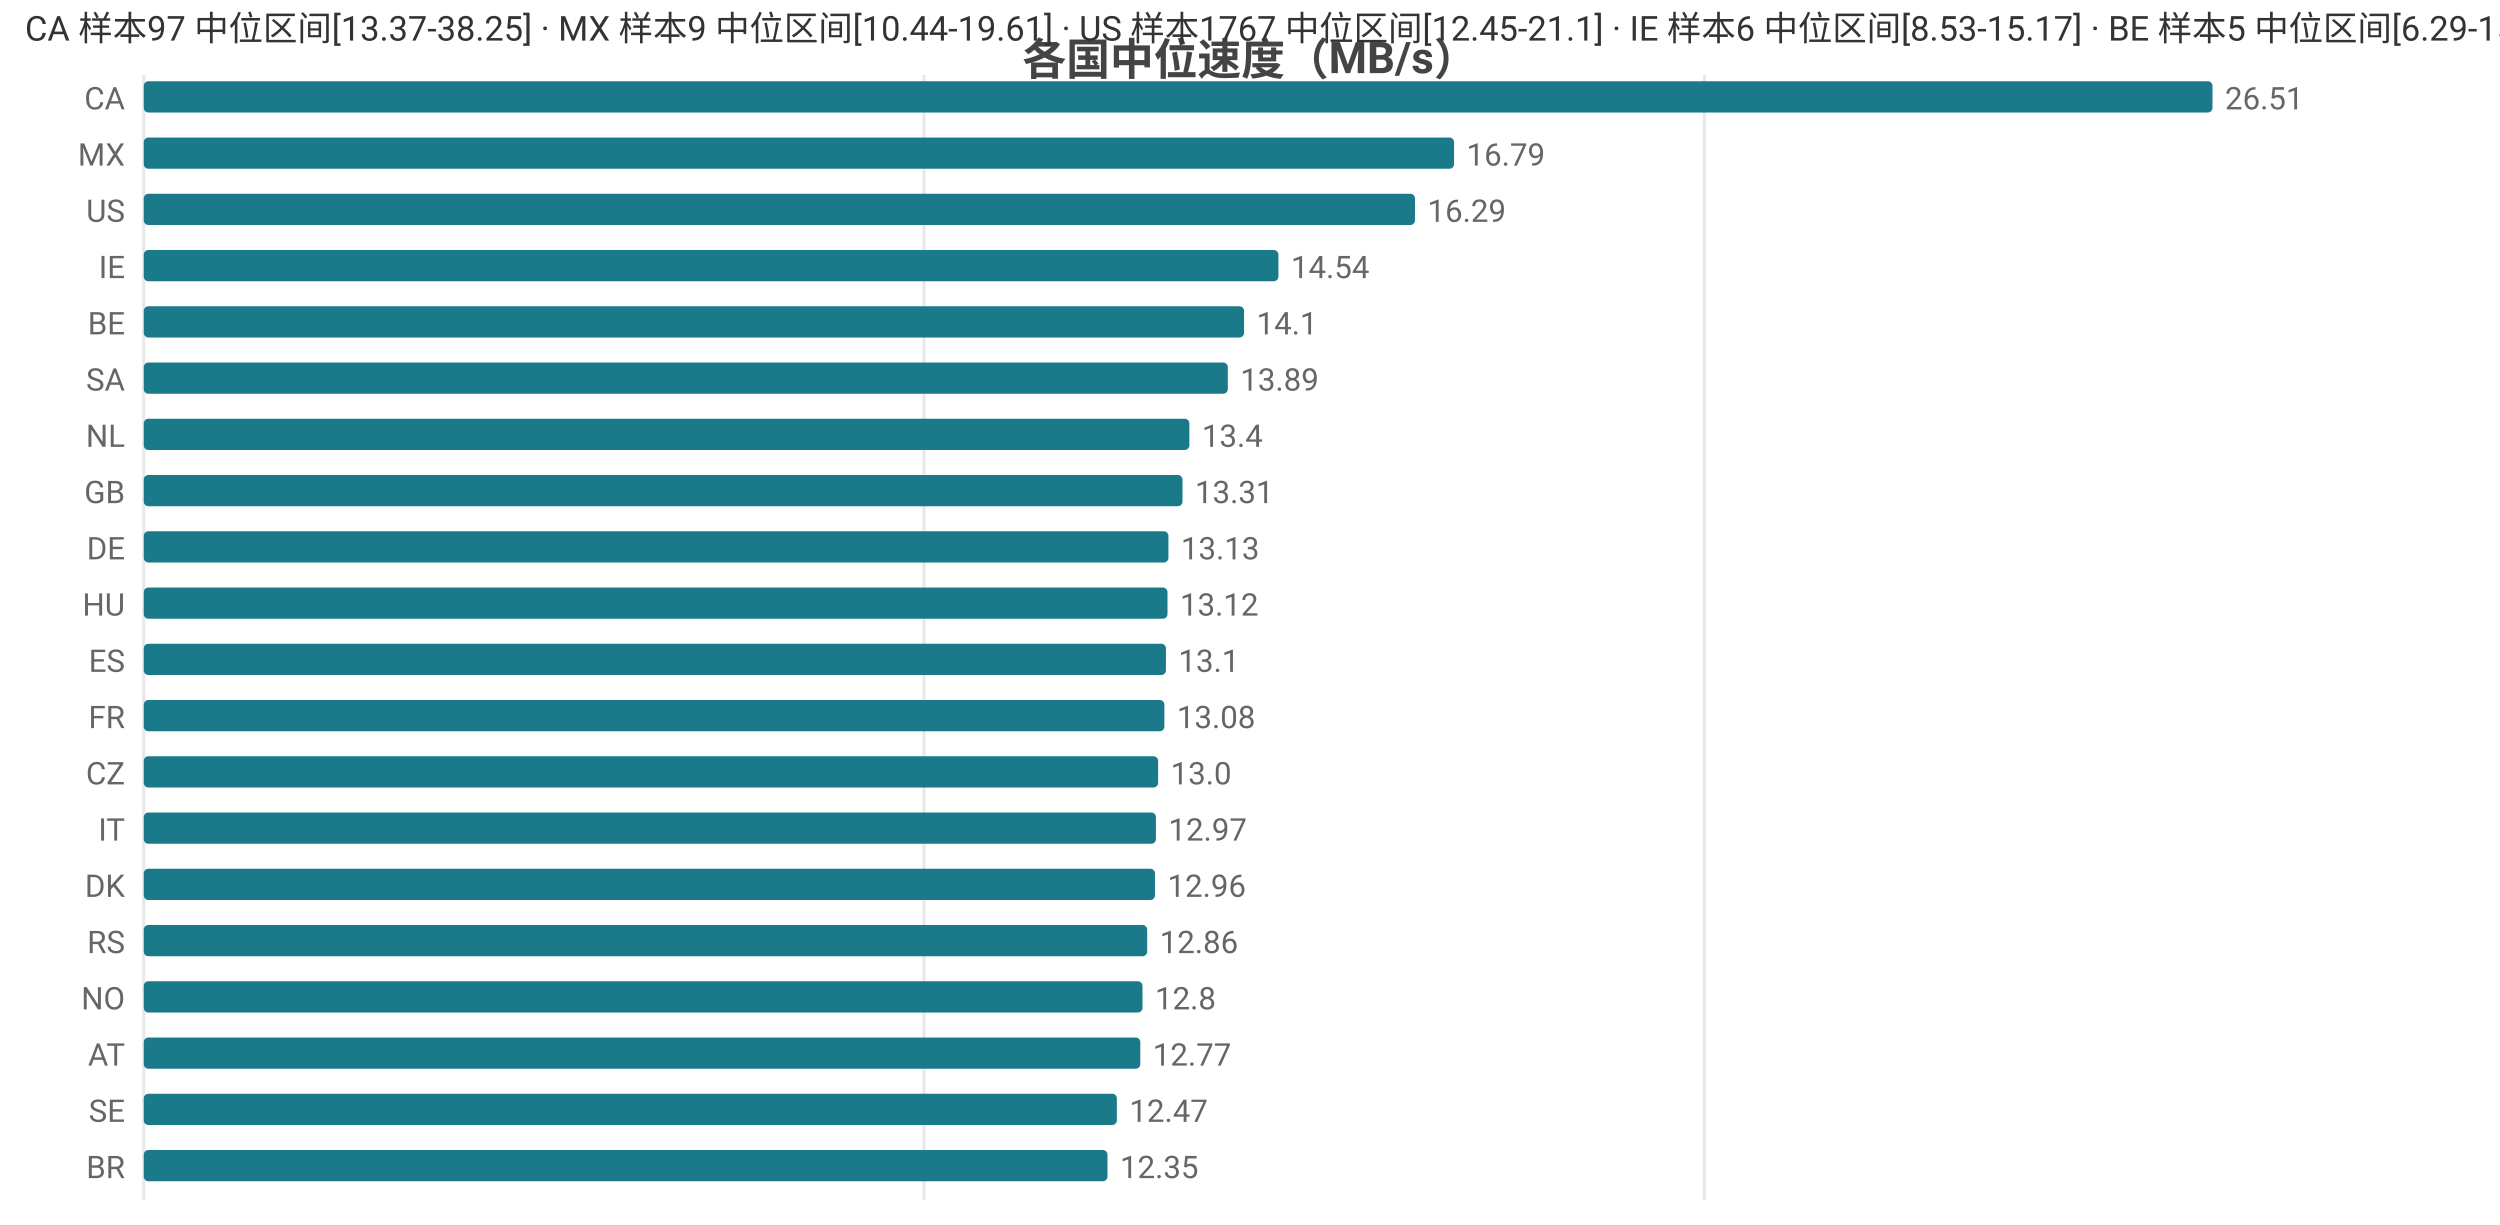
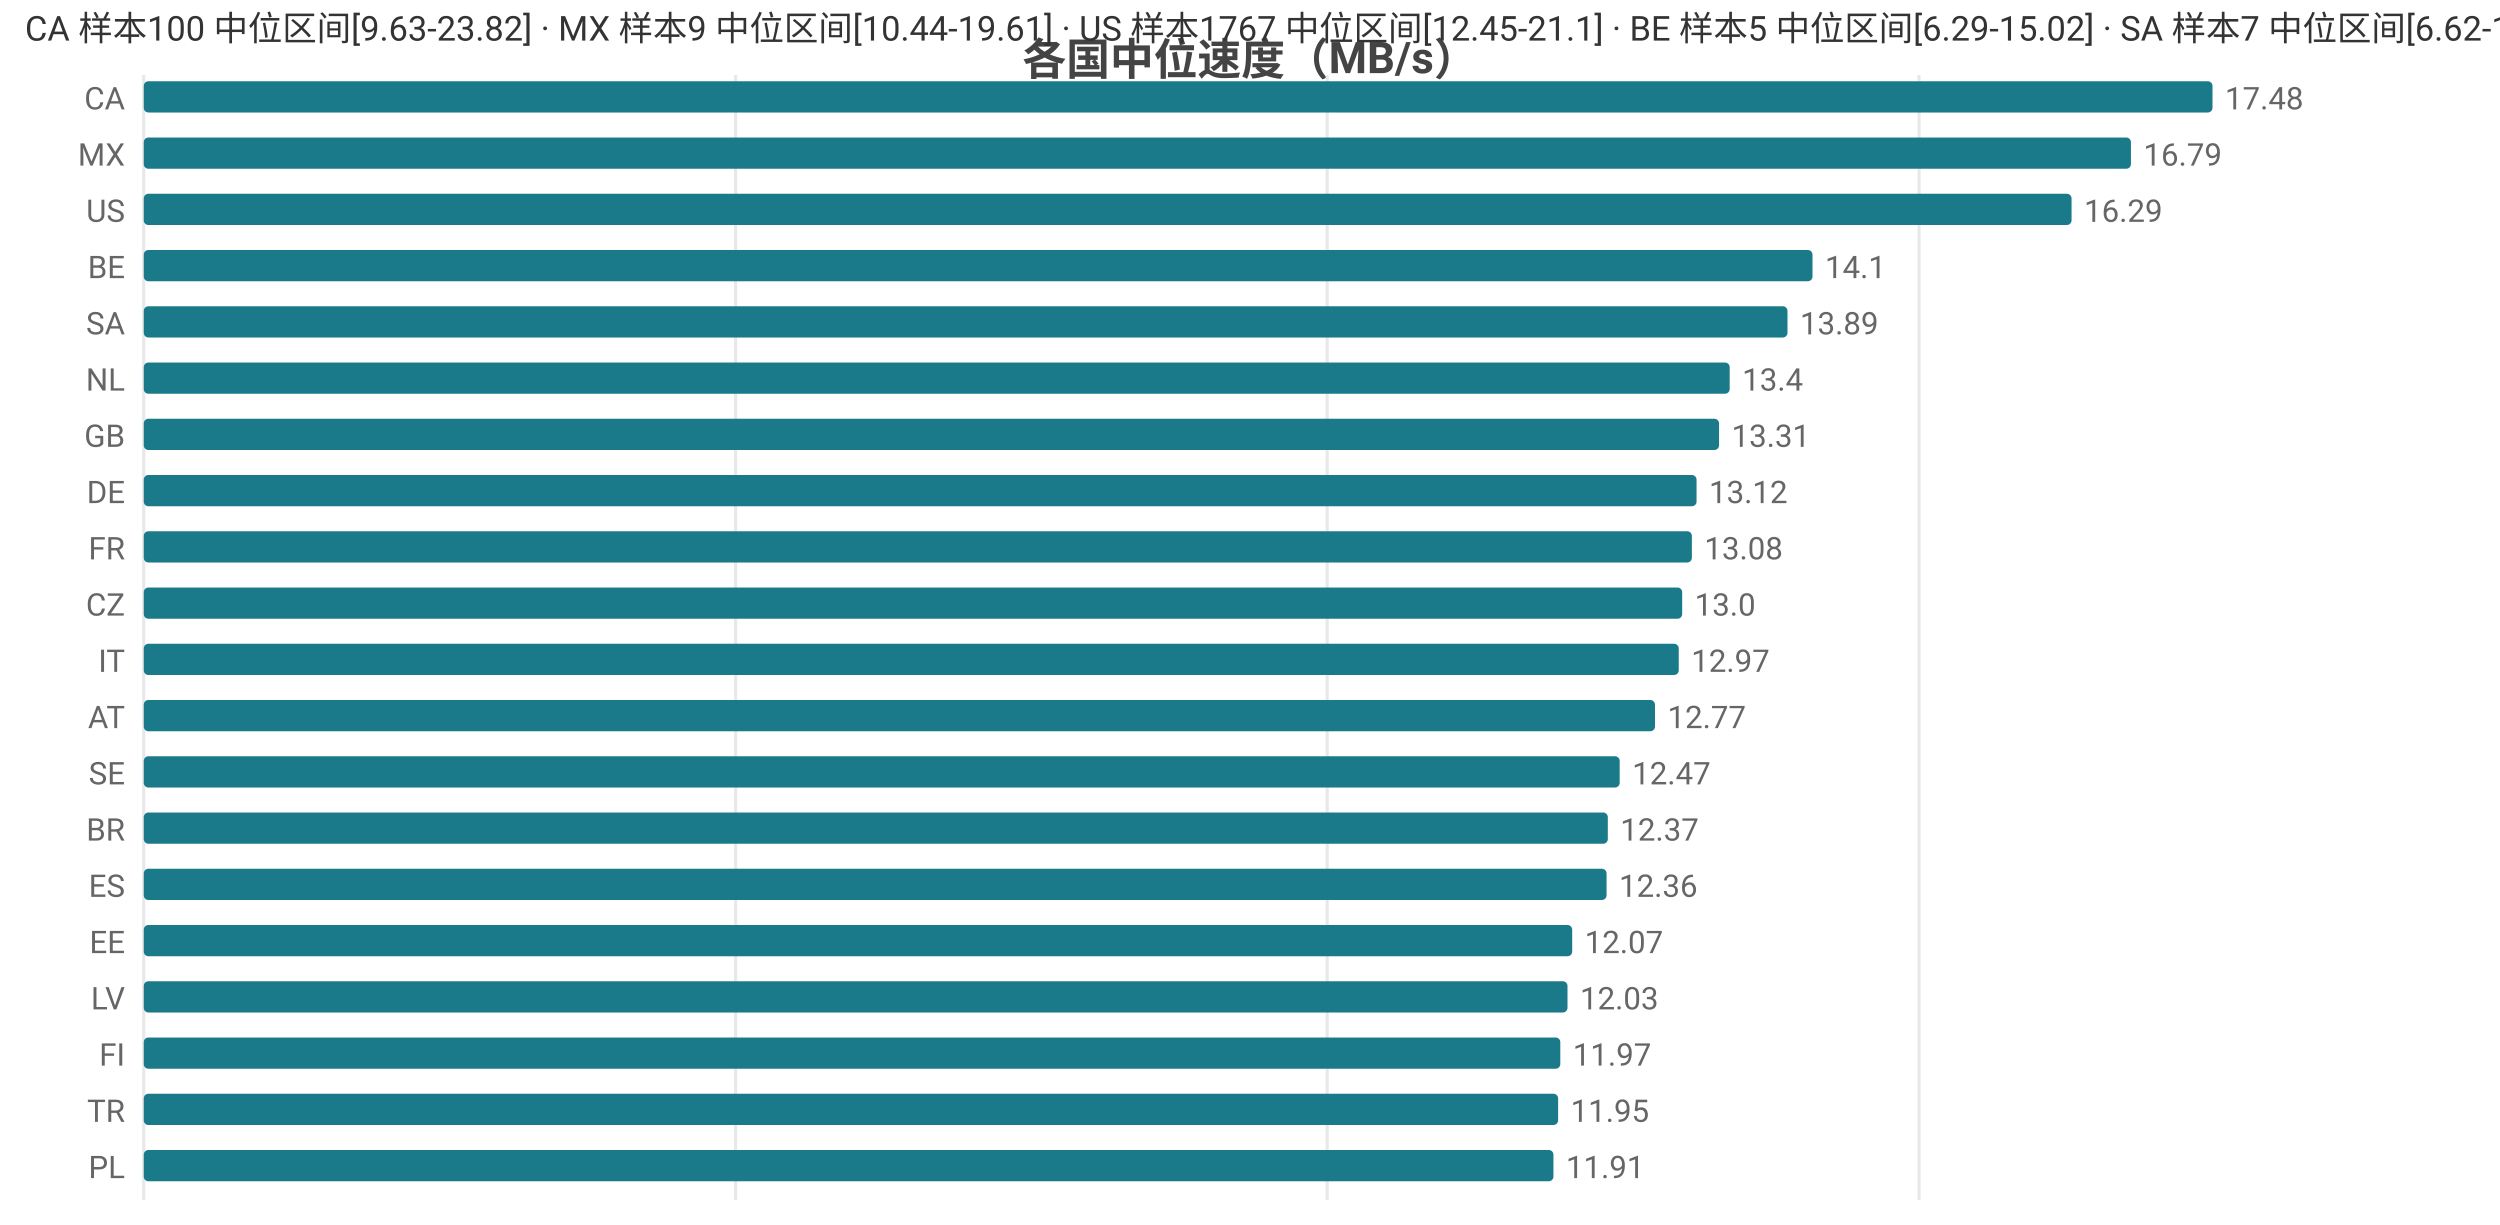
<svg xmlns="http://www.w3.org/2000/svg" width="800" height="392" viewBox="0 0 800 392">
  <rect width="800" height="392" fill="#ffffff" />
  <style>text{font-family:system-ui,-apple-system,'Segoe UI',Roboto,'PingFang SC','Microsoft YaHei','Noto Sans CJK SC',sans-serif}.g{stroke:#e8e8e8;stroke-width:1}.a{stroke:#999;stroke-width:1}.t{font-size:10px;fill:#666}.m{font-size:10px;text-anchor:middle;fill:#666}.e{font-size:10px;text-anchor:end;fill:#666}.l{font-size:11px;fill:#333}.tt{font-size:14px;font-weight:600;text-anchor:middle;fill:#444}.em{font-size:13px;text-anchor:middle;fill:#999}</style>
  <text class="tt" x="400.0" y="24">各国中位速度（MB/s）</text>
  <line class="g" x1="46" y1="24" x2="46" y2="384" />
-   <line class="g" x1="295.7" y1="24" x2="295.7" y2="384" />
-   <line class="g" x1="545.4" y1="24" x2="545.4" y2="384" />
+   <line class="g" x1="235.4" y1="24" x2="235.4" y2="384" />
+   <line class="g" x1="424.7" y1="24" x2="424.7" y2="384" />
+   <line class="g" x1="614.1" y1="24" x2="614.1" y2="384" />
  <text class="e" x="40" y="35">CA</text>
  <rect x="46" y="26" width="662" height="10" fill="#1a7a8a" rx="1.5" />
-   <text class="t" x="712" y="35">26.51</text>
+   <text class="t" x="712" y="35">17.48</text>
  <text class="e" x="40" y="53">MX</text>
-   <rect x="46" y="44" width="419.3" height="10" fill="#1a7a8a" rx="1.5" />
-   <text class="t" x="469.3" y="53">16.79</text>
+   <rect x="46" y="44" width="635.9" height="10" fill="#1a7a8a" rx="1.5" />
+   <text class="t" x="685.9" y="53">16.79</text>
  <text class="e" x="40" y="71">US</text>
-   <rect x="46" y="62" width="406.8" height="10" fill="#1a7a8a" rx="1.5" />
-   <text class="t" x="456.8" y="71">16.29</text>
-   <text class="e" x="40" y="89">IE</text>
-   <rect x="46" y="80" width="363.1" height="10" fill="#1a7a8a" rx="1.5" />
-   <text class="t" x="413.1" y="89">14.54</text>
-   <text class="e" x="40" y="107">BE</text>
-   <rect x="46" y="98" width="352.1" height="10" fill="#1a7a8a" rx="1.5" />
-   <text class="t" x="402.1" y="107">14.1</text>
-   <text class="e" x="40" y="125">SA</text>
-   <rect x="46" y="116" width="346.9" height="10" fill="#1a7a8a" rx="1.5" />
-   <text class="t" x="396.9" y="125">13.89</text>
-   <text class="e" x="40" y="143">NL</text>
-   <rect x="46" y="134" width="334.6" height="10" fill="#1a7a8a" rx="1.5" />
-   <text class="t" x="384.6" y="143">13.4</text>
-   <text class="e" x="40" y="161">GB</text>
-   <rect x="46" y="152" width="332.4" height="10" fill="#1a7a8a" rx="1.5" />
-   <text class="t" x="382.4" y="161">13.31</text>
-   <text class="e" x="40" y="179">DE</text>
-   <rect x="46" y="170" width="327.9" height="10" fill="#1a7a8a" rx="1.5" />
-   <text class="t" x="377.9" y="179">13.13</text>
-   <text class="e" x="40" y="197">HU</text>
-   <rect x="46" y="188" width="327.6" height="10" fill="#1a7a8a" rx="1.5" />
-   <text class="t" x="377.6" y="197">13.12</text>
-   <text class="e" x="40" y="215">ES</text>
-   <rect x="46" y="206" width="327.1" height="10" fill="#1a7a8a" rx="1.5" />
-   <text class="t" x="377.1" y="215">13.1</text>
-   <text class="e" x="40" y="233">FR</text>
-   <rect x="46" y="224" width="326.6" height="10" fill="#1a7a8a" rx="1.5" />
-   <text class="t" x="376.6" y="233">13.08</text>
-   <text class="e" x="40" y="251">CZ</text>
-   <rect x="46" y="242" width="324.6" height="10" fill="#1a7a8a" rx="1.5" />
-   <text class="t" x="374.6" y="251">13.0</text>
-   <text class="e" x="40" y="269">IT</text>
-   <rect x="46" y="260" width="323.9" height="10" fill="#1a7a8a" rx="1.5" />
-   <text class="t" x="373.9" y="269">12.97</text>
-   <text class="e" x="40" y="287">DK</text>
-   <rect x="46" y="278" width="323.6" height="10" fill="#1a7a8a" rx="1.5" />
-   <text class="t" x="373.6" y="287">12.96</text>
-   <text class="e" x="40" y="305">RS</text>
-   <rect x="46" y="296" width="321.1" height="10" fill="#1a7a8a" rx="1.5" />
-   <text class="t" x="371.1" y="305">12.86</text>
-   <text class="e" x="40" y="323">NO</text>
-   <rect x="46" y="314" width="319.6" height="10" fill="#1a7a8a" rx="1.5" />
-   <text class="t" x="369.6" y="323">12.8</text>
-   <text class="e" x="40" y="341">AT</text>
-   <rect x="46" y="332" width="318.9" height="10" fill="#1a7a8a" rx="1.5" />
-   <text class="t" x="368.9" y="341">12.77</text>
-   <text class="e" x="40" y="359">SE</text>
-   <rect x="46" y="350" width="311.4" height="10" fill="#1a7a8a" rx="1.5" />
-   <text class="t" x="361.4" y="359">12.47</text>
-   <text class="e" x="40" y="377">BR</text>
-   <rect x="46" y="368" width="308.4" height="10" fill="#1a7a8a" rx="1.5" />
-   <text class="t" x="358.4" y="377">12.35</text>
-   <text class="l" x="8" y="13">CA 样本97 中位区间[13.37-38.25] · MX 样本9 中位区间[10.44-19.61] · US 样本1767 中位区间[12.45-21.1] · IE 样本6 中位区间[8.53-15.17] · BE 样本5 中位区间[6.29-15.02]</text>
+   <rect x="46" y="62" width="616.9" height="10" fill="#1a7a8a" rx="1.5" />
+   <text class="t" x="666.9" y="71">16.29</text>
+   <text class="e" x="40" y="89">BE</text>
+   <rect x="46" y="80" width="534.0" height="10" fill="#1a7a8a" rx="1.5" />
+   <text class="t" x="584.0" y="89">14.1</text>
+   <text class="e" x="40" y="107">SA</text>
+   <rect x="46" y="98" width="526.0" height="10" fill="#1a7a8a" rx="1.5" />
+   <text class="t" x="576.0" y="107">13.89</text>
+   <text class="e" x="40" y="125">NL</text>
+   <rect x="46" y="116" width="507.5" height="10" fill="#1a7a8a" rx="1.5" />
+   <text class="t" x="557.5" y="125">13.4</text>
+   <text class="e" x="40" y="143">GB</text>
+   <rect x="46" y="134" width="504.1" height="10" fill="#1a7a8a" rx="1.5" />
+   <text class="t" x="554.1" y="143">13.31</text>
+   <text class="e" x="40" y="161">DE</text>
+   <rect x="46" y="152" width="496.9" height="10" fill="#1a7a8a" rx="1.5" />
+   <text class="t" x="546.9" y="161">13.12</text>
+   <text class="e" x="40" y="179">FR</text>
+   <rect x="46" y="170" width="495.4" height="10" fill="#1a7a8a" rx="1.5" />
+   <text class="t" x="545.4" y="179">13.08</text>
+   <text class="e" x="40" y="197">CZ</text>
+   <rect x="46" y="188" width="492.3" height="10" fill="#1a7a8a" rx="1.5" />
+   <text class="t" x="542.3" y="197">13.0</text>
+   <text class="e" x="40" y="215">IT</text>
+   <rect x="46" y="206" width="491.2" height="10" fill="#1a7a8a" rx="1.5" />
+   <text class="t" x="541.2" y="215">12.97</text>
+   <text class="e" x="40" y="233">AT</text>
+   <rect x="46" y="224" width="483.6" height="10" fill="#1a7a8a" rx="1.5" />
+   <text class="t" x="533.6" y="233">12.77</text>
+   <text class="e" x="40" y="251">SE</text>
+   <rect x="46" y="242" width="472.3" height="10" fill="#1a7a8a" rx="1.5" />
+   <text class="t" x="522.3" y="251">12.47</text>
+   <text class="e" x="40" y="269">BR</text>
+   <rect x="46" y="260" width="468.5" height="10" fill="#1a7a8a" rx="1.5" />
+   <text class="t" x="518.5" y="269">12.37</text>
+   <text class="e" x="40" y="287">ES</text>
+   <rect x="46" y="278" width="468.1" height="10" fill="#1a7a8a" rx="1.5" />
+   <text class="t" x="518.1" y="287">12.36</text>
+   <text class="e" x="40" y="305">EE</text>
+   <rect x="46" y="296" width="457.1" height="10" fill="#1a7a8a" rx="1.5" />
+   <text class="t" x="507.1" y="305">12.07</text>
+   <text class="e" x="40" y="323">LV</text>
+   <rect x="46" y="314" width="455.6" height="10" fill="#1a7a8a" rx="1.5" />
+   <text class="t" x="505.6" y="323">12.03</text>
+   <text class="e" x="40" y="341">FI</text>
+   <rect x="46" y="332" width="453.3" height="10" fill="#1a7a8a" rx="1.5" />
+   <text class="t" x="503.3" y="341">11.97</text>
+   <text class="e" x="40" y="359">TR</text>
+   <rect x="46" y="350" width="452.6" height="10" fill="#1a7a8a" rx="1.5" />
+   <text class="t" x="502.6" y="359">11.95</text>
+   <text class="e" x="40" y="377">PL</text>
+   <rect x="46" y="368" width="451.1" height="10" fill="#1a7a8a" rx="1.5" />
+   <text class="t" x="501.1" y="377">11.91</text>
+   <text class="l" x="8" y="13">CA 样本100 中位区间[9.63-23.82] · MX 样本9 中位区间[10.44-19.61] · US 样本1767 中位区间[12.45-21.1] · BE 样本5 中位区间[6.29-15.02] · SA 样本7 中位区间[6.62-14.76]</text>
</svg>
